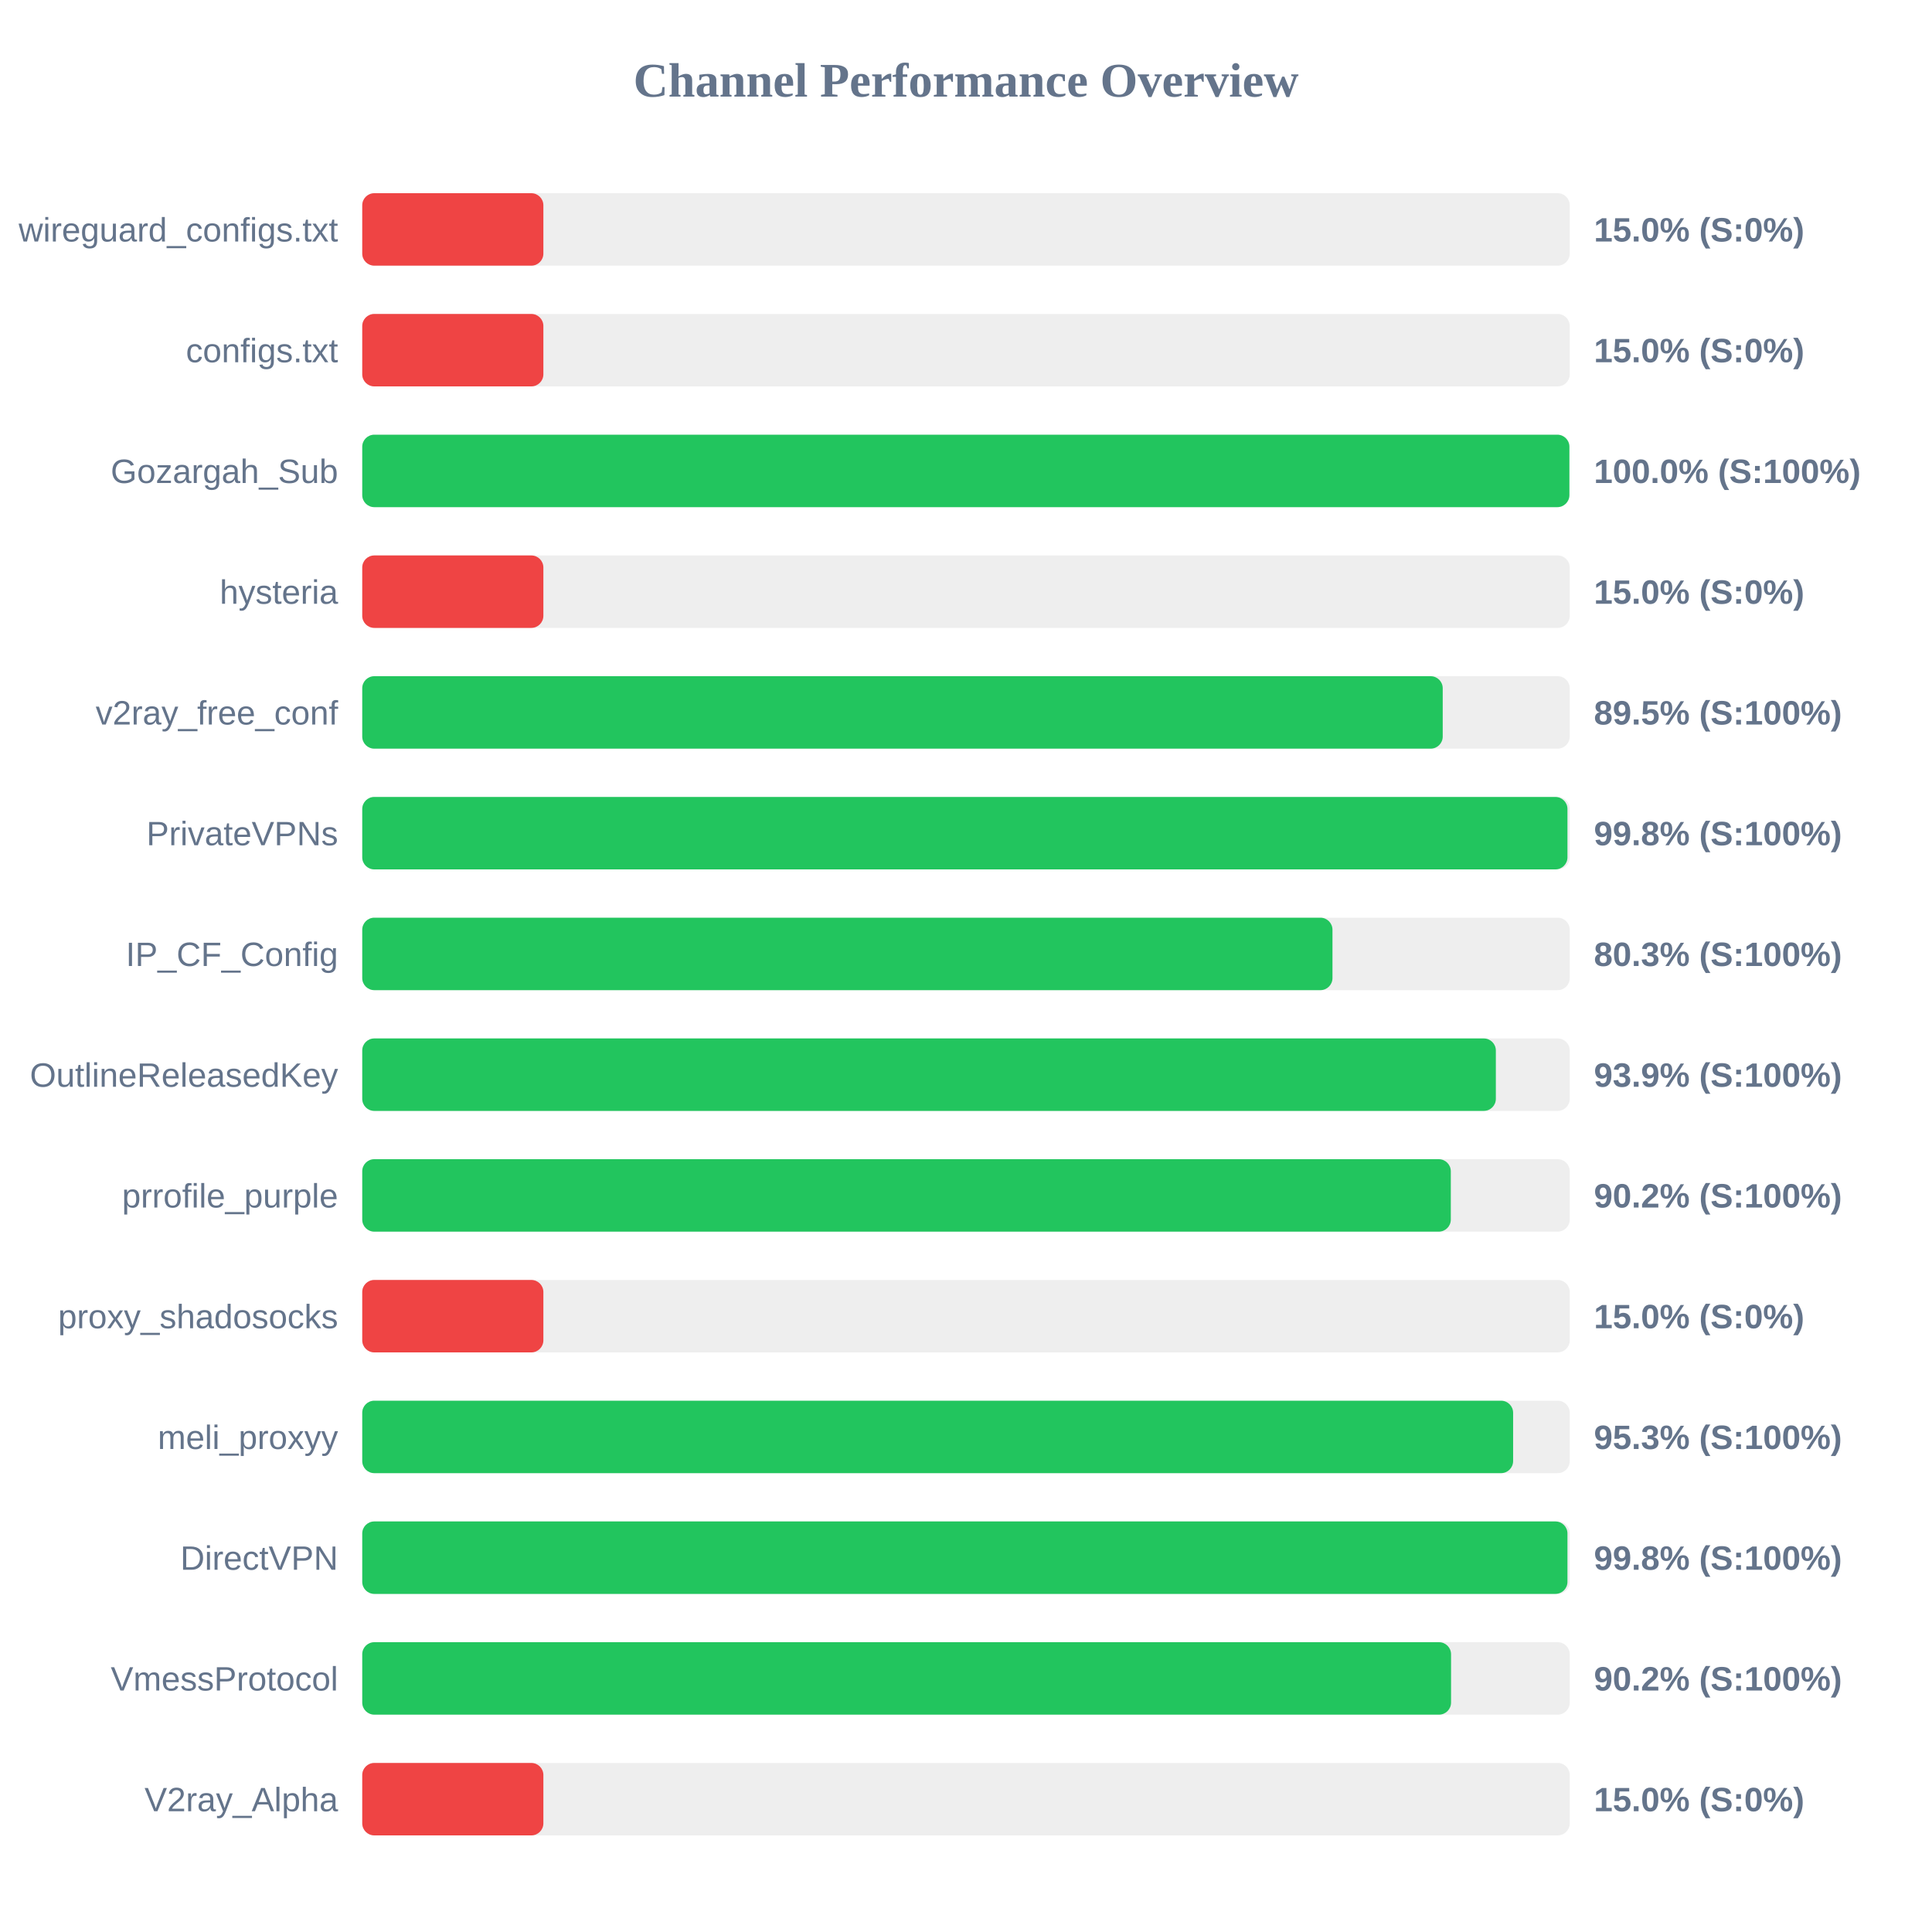
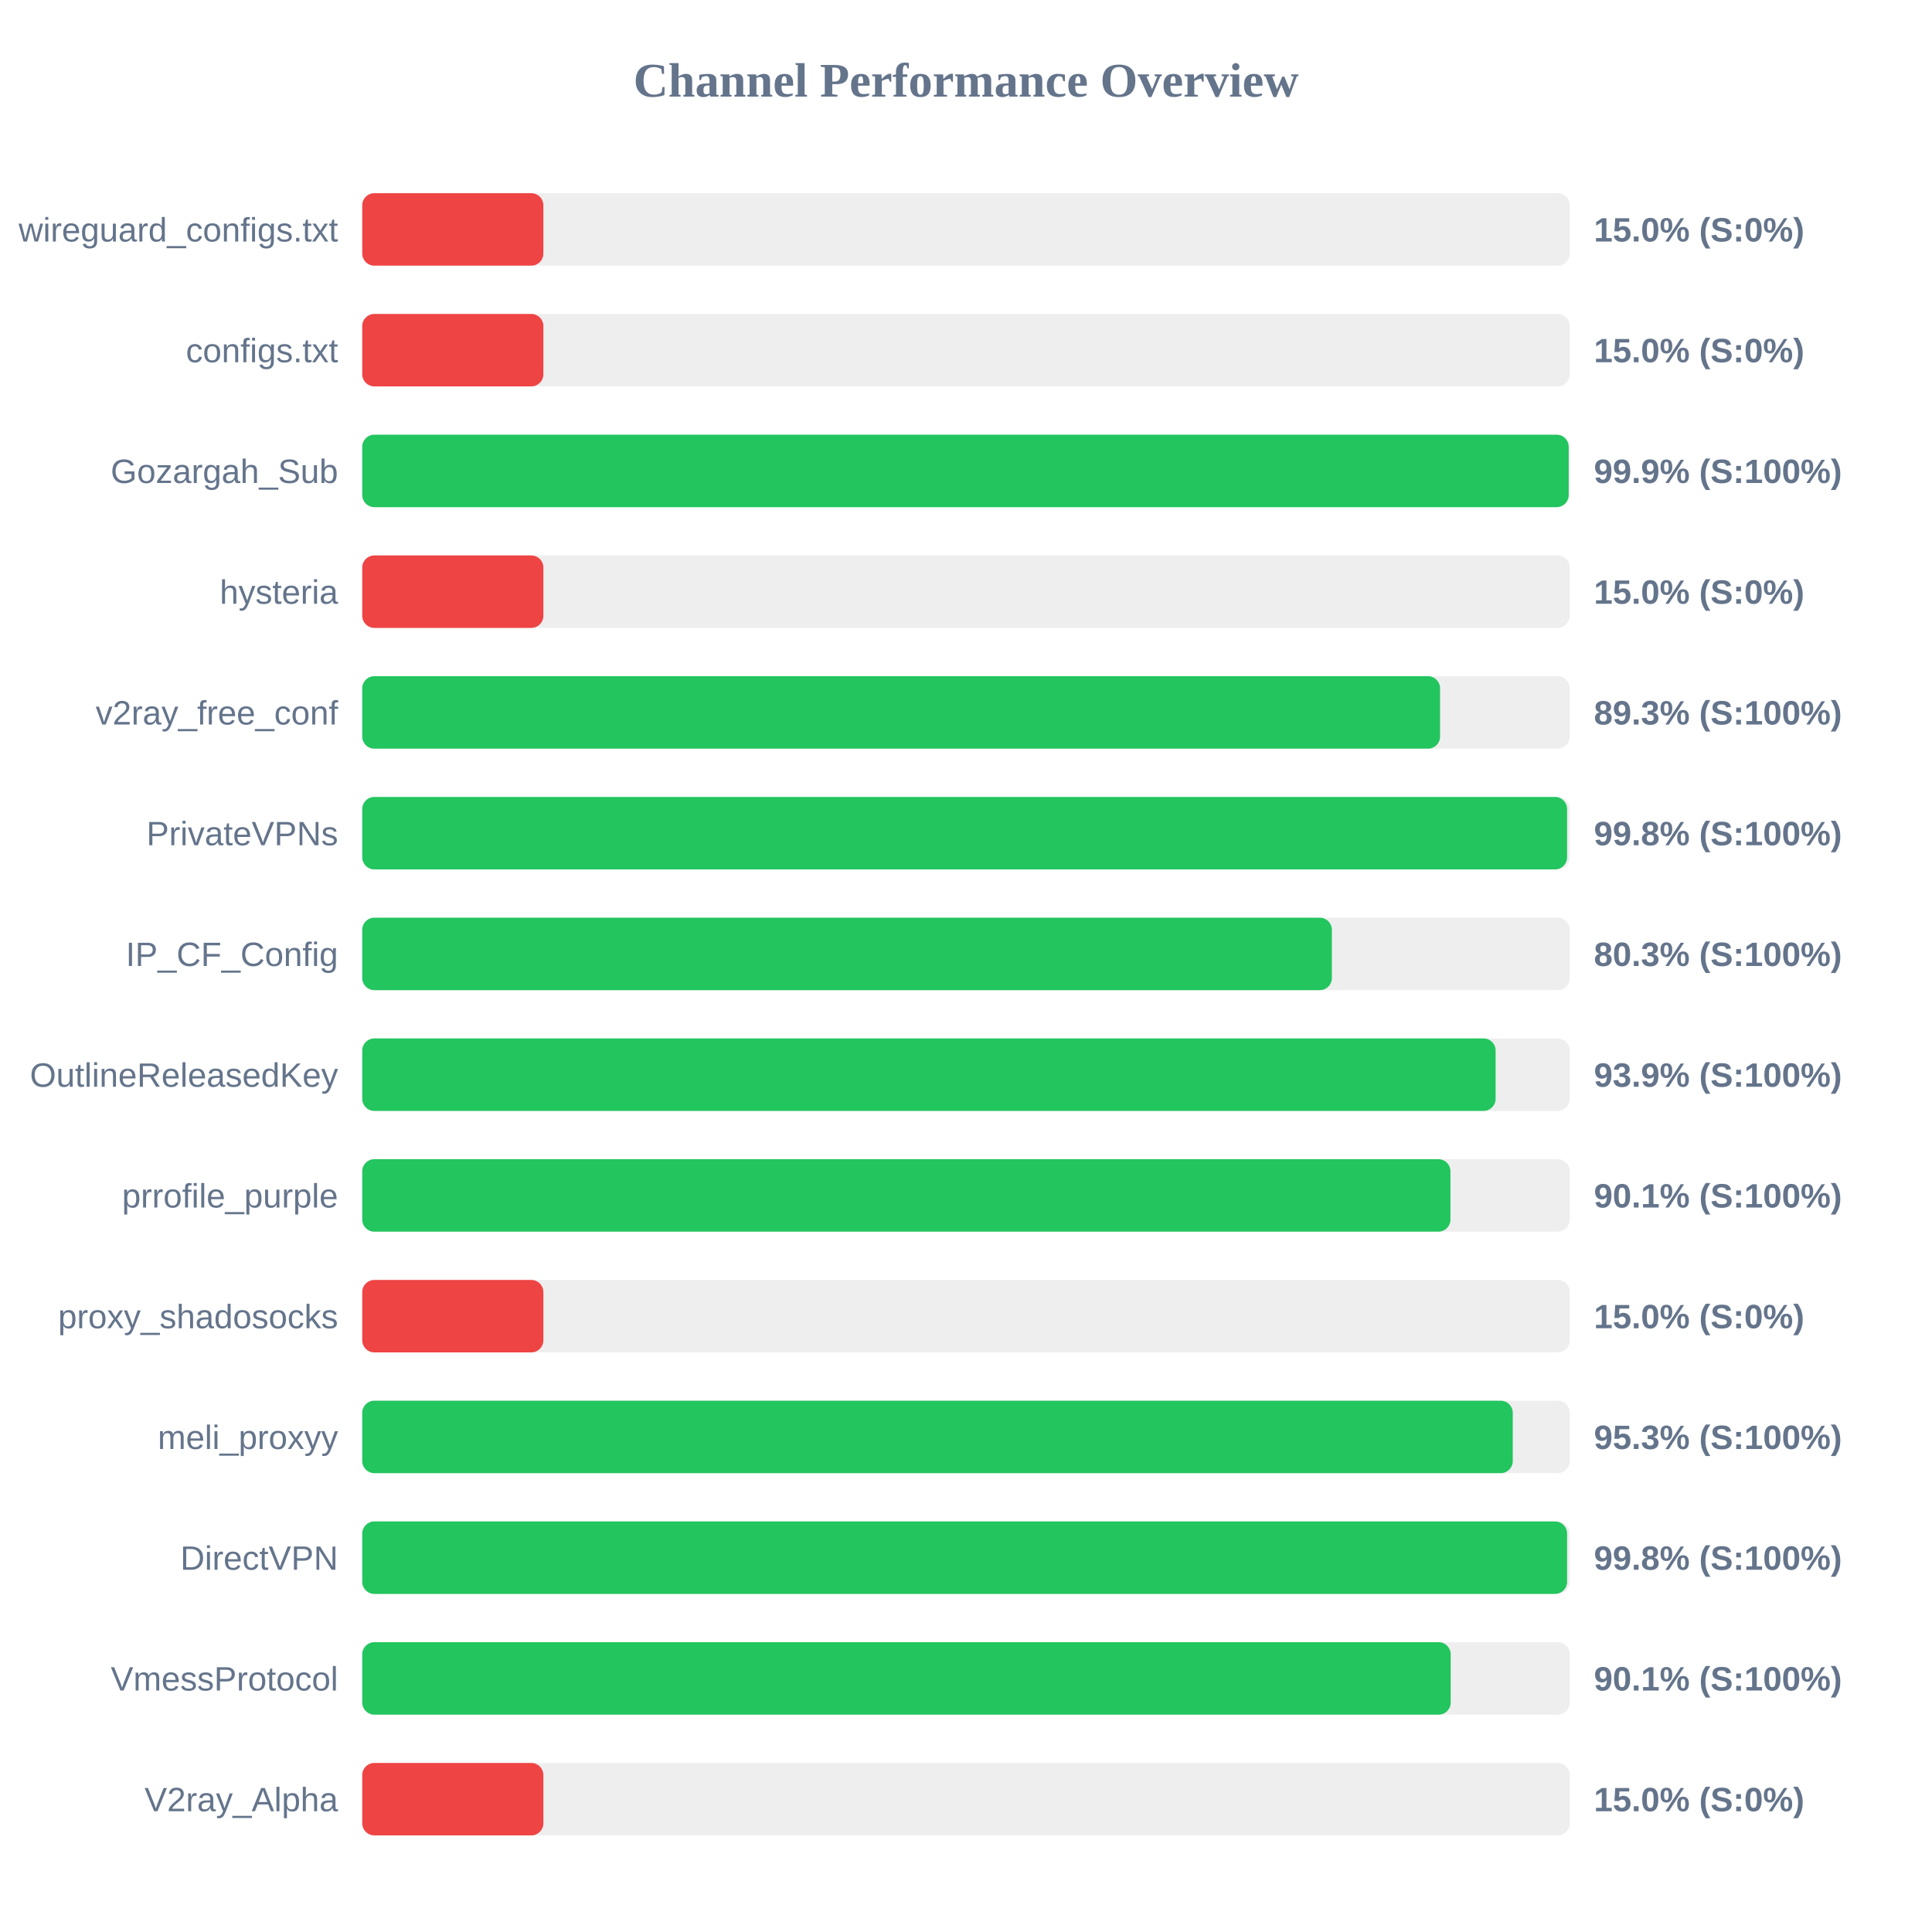
<svg xmlns="http://www.w3.org/2000/svg" width="800" height="800" version="1.1">
  <style>
        .row { font: 14px Arial; fill: #64748b; }
        .score { font: bold 14px Arial; fill: #64748b; }
    </style>
  <text x="400" y="40" text-anchor="middle" font-size="20px" font-weight="bold" fill="#64748b">Channel Performance Overview</text>
  <rect x="150" y="80" width="500" height="30" fill="#eee" rx="5" />
  <rect x="150" y="80" width="75.0" height="30" fill="#ef4444" rx="5" />
  <text x="140" y="100" text-anchor="end" class="row">wireguard_configs.txt</text>
  <text x="660" y="100" text-anchor="start" class="score">15.0% (S:0%)</text>
  <rect x="150" y="130" width="500" height="30" fill="#eee" rx="5" />
  <rect x="150" y="130" width="75.0" height="30" fill="#ef4444" rx="5" />
  <text x="140" y="150" text-anchor="end" class="row">configs.txt</text>
  <text x="660" y="150" text-anchor="start" class="score">15.0% (S:0%)</text>
  <rect x="150" y="180" width="500" height="30" fill="#eee" rx="5" />
-   <rect x="150" y="180" width="499.85" height="30" fill="#22c55e" rx="5" />
+   <rect x="150" y="180" width="499.55" height="30" fill="#22c55e" rx="5" />
  <text x="140" y="200" text-anchor="end" class="row">Gozargah_Sub</text>
-   <text x="660" y="200" text-anchor="start" class="score">100.0% (S:100%)</text>
+   <text x="660" y="200" text-anchor="start" class="score">99.9% (S:100%)</text>
  <rect x="150" y="230" width="500" height="30" fill="#eee" rx="5" />
  <rect x="150" y="230" width="75.0" height="30" fill="#ef4444" rx="5" />
  <text x="140" y="250" text-anchor="end" class="row">hysteria</text>
  <text x="660" y="250" text-anchor="start" class="score">15.0% (S:0%)</text>
  <rect x="150" y="280" width="500" height="30" fill="#eee" rx="5" />
-   <rect x="150" y="280" width="447.4" height="30" fill="#22c55e" rx="5" />
+   <rect x="150" y="280" width="446.3" height="30" fill="#22c55e" rx="5" />
  <text x="140" y="300" text-anchor="end" class="row">v2ray_free_conf</text>
-   <text x="660" y="300" text-anchor="start" class="score">89.5% (S:100%)</text>
+   <text x="660" y="300" text-anchor="start" class="score">89.3% (S:100%)</text>
  <rect x="150" y="330" width="500" height="30" fill="#eee" rx="5" />
-   <rect x="150" y="330" width="499.05" height="30" fill="#22c55e" rx="5" />
+   <rect x="150" y="330" width="498.9" height="30" fill="#22c55e" rx="5" />
  <text x="140" y="350" text-anchor="end" class="row">PrivateVPNs</text>
  <text x="660" y="350" text-anchor="start" class="score">99.8% (S:100%)</text>
  <rect x="150" y="380" width="500" height="30" fill="#eee" rx="5" />
-   <rect x="150" y="380" width="401.75" height="30" fill="#22c55e" rx="5" />
+   <rect x="150" y="380" width="401.5" height="30" fill="#22c55e" rx="5" />
  <text x="140" y="400" text-anchor="end" class="row">IP_CF_Config</text>
  <text x="660" y="400" text-anchor="start" class="score">80.3% (S:100%)</text>
  <rect x="150" y="430" width="500" height="30" fill="#eee" rx="5" />
-   <rect x="150" y="430" width="469.4" height="30" fill="#22c55e" rx="5" />
+   <rect x="150" y="430" width="469.3" height="30" fill="#22c55e" rx="5" />
  <text x="140" y="450" text-anchor="end" class="row">OutlineReleasedKey</text>
  <text x="660" y="450" text-anchor="start" class="score">93.9% (S:100%)</text>
  <rect x="150" y="480" width="500" height="30" fill="#eee" rx="5" />
-   <rect x="150" y="480" width="450.75" height="30" fill="#22c55e" rx="5" />
+   <rect x="150" y="480" width="450.6" height="30" fill="#22c55e" rx="5" />
  <text x="140" y="500" text-anchor="end" class="row">prrofile_purple</text>
-   <text x="660" y="500" text-anchor="start" class="score">90.2% (S:100%)</text>
+   <text x="660" y="500" text-anchor="start" class="score">90.1% (S:100%)</text>
  <rect x="150" y="530" width="500" height="30" fill="#eee" rx="5" />
  <rect x="150" y="530" width="75.0" height="30" fill="#ef4444" rx="5" />
  <text x="140" y="550" text-anchor="end" class="row">proxy_shadosocks</text>
  <text x="660" y="550" text-anchor="start" class="score">15.0% (S:0%)</text>
  <rect x="150" y="580" width="500" height="30" fill="#eee" rx="5" />
-   <rect x="150" y="580" width="476.55" height="30" fill="#22c55e" rx="5" />
+   <rect x="150" y="580" width="476.4" height="30" fill="#22c55e" rx="5" />
  <text x="140" y="600" text-anchor="end" class="row">meli_proxyy</text>
  <text x="660" y="600" text-anchor="start" class="score">95.3% (S:100%)</text>
  <rect x="150" y="630" width="500" height="30" fill="#eee" rx="5" />
-   <rect x="150" y="630" width="499.05" height="30" fill="#22c55e" rx="5" />
+   <rect x="150" y="630" width="498.9" height="30" fill="#22c55e" rx="5" />
  <text x="140" y="650" text-anchor="end" class="row">DirectVPN</text>
  <text x="660" y="650" text-anchor="start" class="score">99.8% (S:100%)</text>
  <rect x="150" y="680" width="500" height="30" fill="#eee" rx="5" />
-   <rect x="150" y="680" width="450.85" height="30" fill="#22c55e" rx="5" />
+   <rect x="150" y="680" width="450.7" height="30" fill="#22c55e" rx="5" />
  <text x="140" y="700" text-anchor="end" class="row">VmessProtocol</text>
-   <text x="660" y="700" text-anchor="start" class="score">90.2% (S:100%)</text>
+   <text x="660" y="700" text-anchor="start" class="score">90.1% (S:100%)</text>
  <rect x="150" y="730" width="500" height="30" fill="#eee" rx="5" />
  <rect x="150" y="730" width="75.0" height="30" fill="#ef4444" rx="5" />
  <text x="140" y="750" text-anchor="end" class="row">V2ray_Alpha</text>
  <text x="660" y="750" text-anchor="start" class="score">15.0% (S:0%)</text>
</svg>
